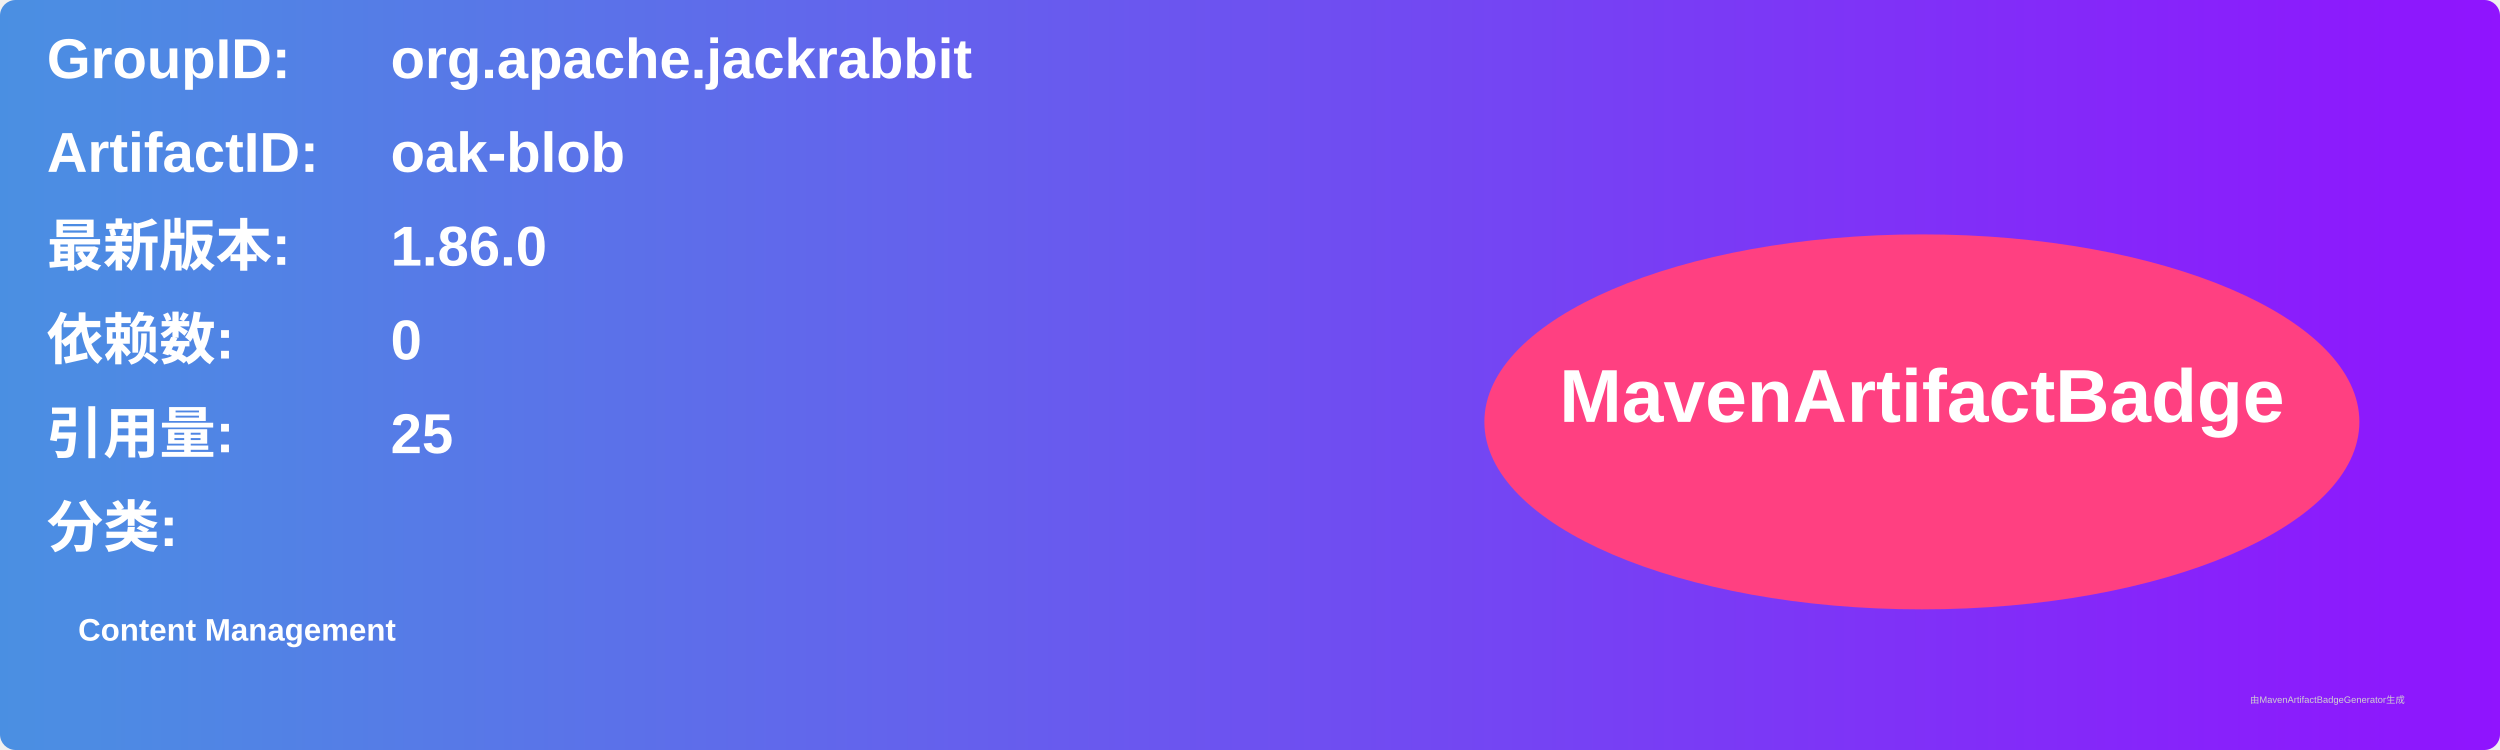
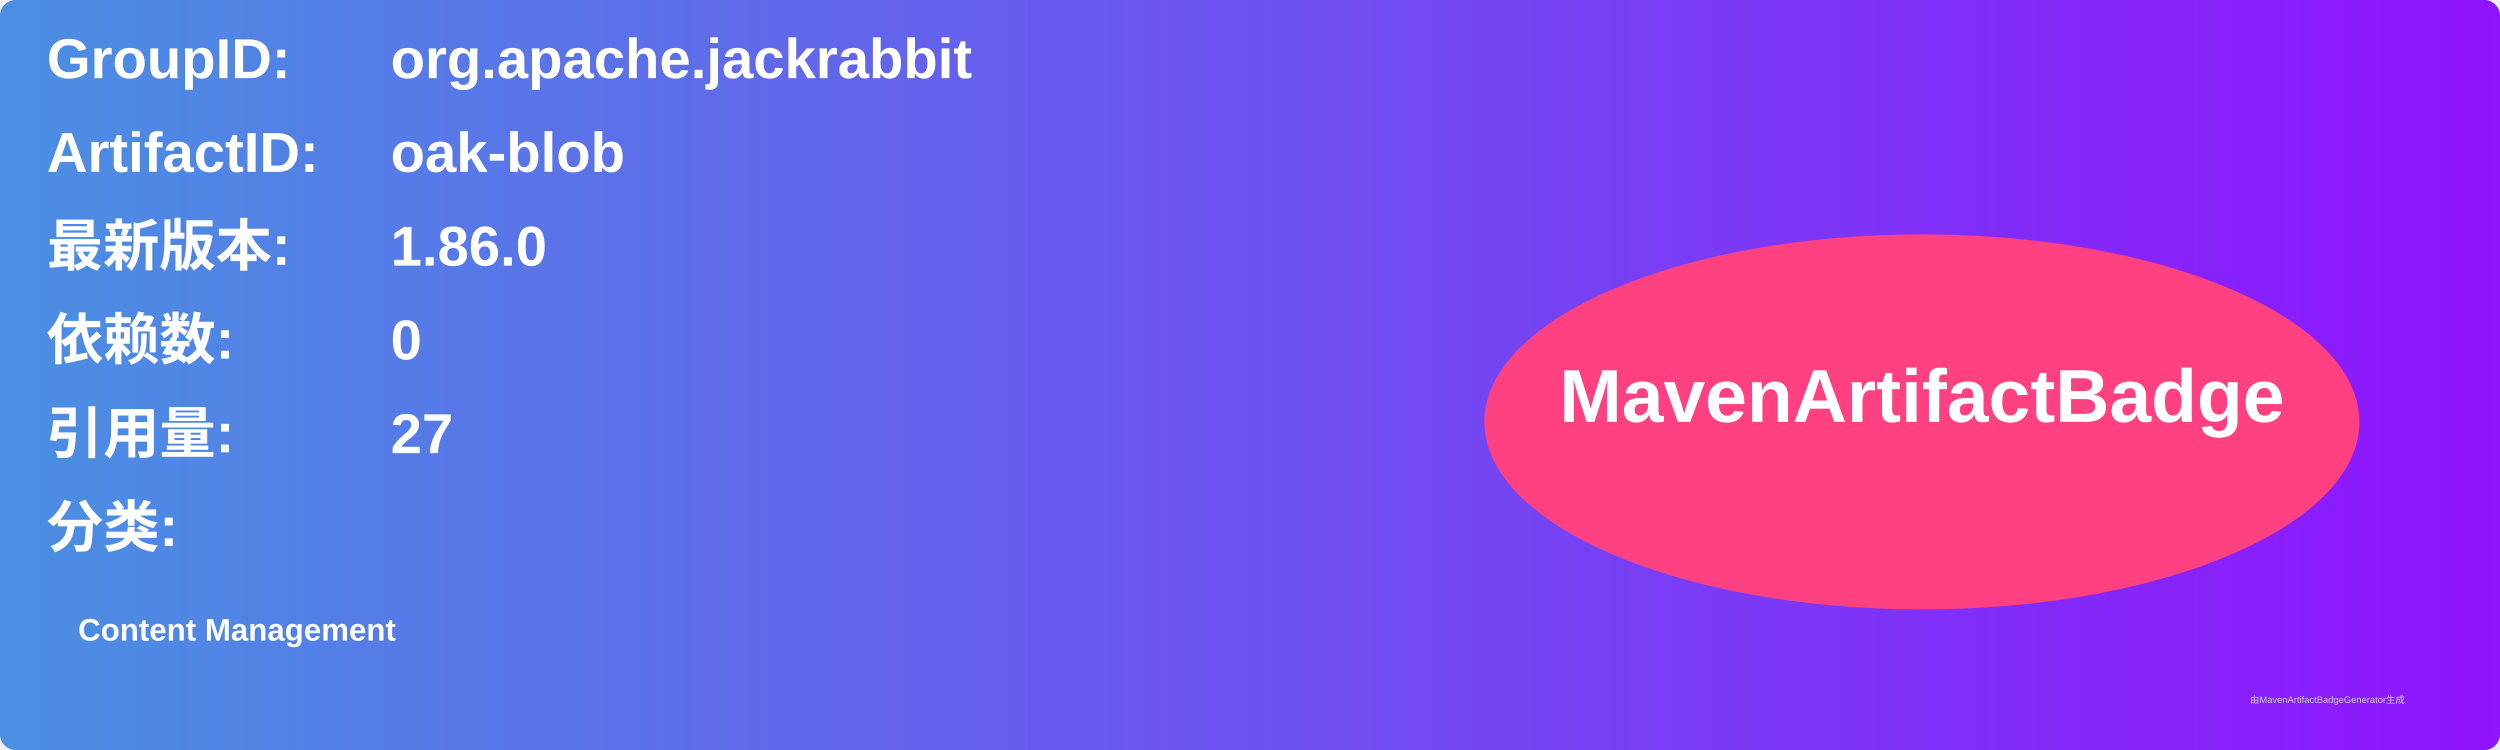
<svg xmlns="http://www.w3.org/2000/svg" width="800" height="240" viewBox="0 0 800 240">
  <linearGradient id="grad" x1="0%" y1="0%" x2="100%" y2="0%">
    <stop offset="0%" stop-color="#4a90e2" />
    <stop offset="100%" stop-color="#9013fe" />
  </linearGradient>
  <rect width="100%" height="100%" rx="5" ry="5" fill="url(#grad)" />
  <g transform="translate(15, 15)">
    <text x="0" y="10" font-family="Arial" font-size="18" fill="white" font-weight="bold" width="260">GroupID:</text>
    <text x="110" y="10" font-family="Arial" font-size="18" fill="white" font-weight="bold" width="460">org.apache.jackrabbit</text>
    <text x="0" y="40" font-family="Arial" font-size="18" fill="white" font-weight="bold" width="260">ArtifactID:</text>
    <text x="110" y="40" font-family="Arial" font-size="18" fill="white" font-weight="bold" width="460">oak-blob</text>
    <text x="0" y="70" font-family="Arial" font-size="18" fill="white" font-weight="bold">最新版本:</text>
    <text x="110" y="70" font-family="Arial" font-size="18" fill="white" font-weight="bold">
      <tspan font-weight="bold">1.86.0</tspan>
    </text>
    <text x="0" y="100" font-family="Arial" font-size="18" fill="white" font-weight="bold">依赖数: </text>
    <text x="110" y="100" font-family="Arial" font-size="18" fill="white">
      <tspan font-weight="bold">0</tspan>
    </text>
    <text x="0" y="130" font-family="Arial" font-size="18" fill="white" font-weight="bold">引用量: </text>
    <text x="110" y="130" font-family="Arial" font-size="18" fill="white">
-       <tspan font-weight="bold">25</tspan>
+       <tspan font-weight="bold">27</tspan>
    </text>
    <text x="0" y="160" font-family="Arial" font-size="18" fill="white" font-weight="bold">分类:</text>
    <text x="10" y="190" font-family="Arial" font-size="10" fill="white">
      <tspan font-weight="bold">Content Management</tspan>
    </text>
    <ellipse cx="600" cy="120" rx="140" ry="60" fill="#ff4081" />
    <text x="600" y="120" text-anchor="middle" font-family="Arial" font-size="24" fill="white" font-weight="bold">MavenArtifactBadge</text>
  </g>
  <text x="720" y="225" font-family="Arial" font-size="3" fill="#d0d0d0">由MavenArtifactBadgeGenerator生成</text>
</svg>
